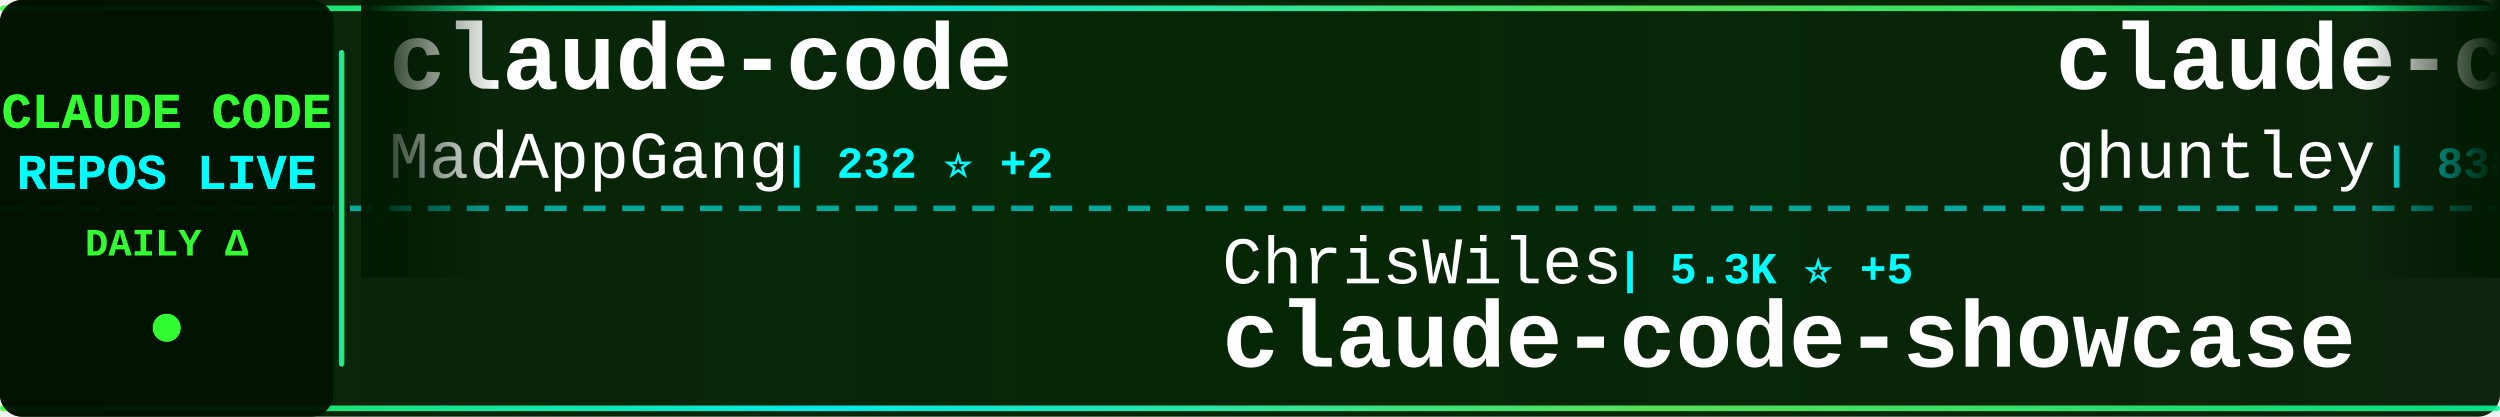
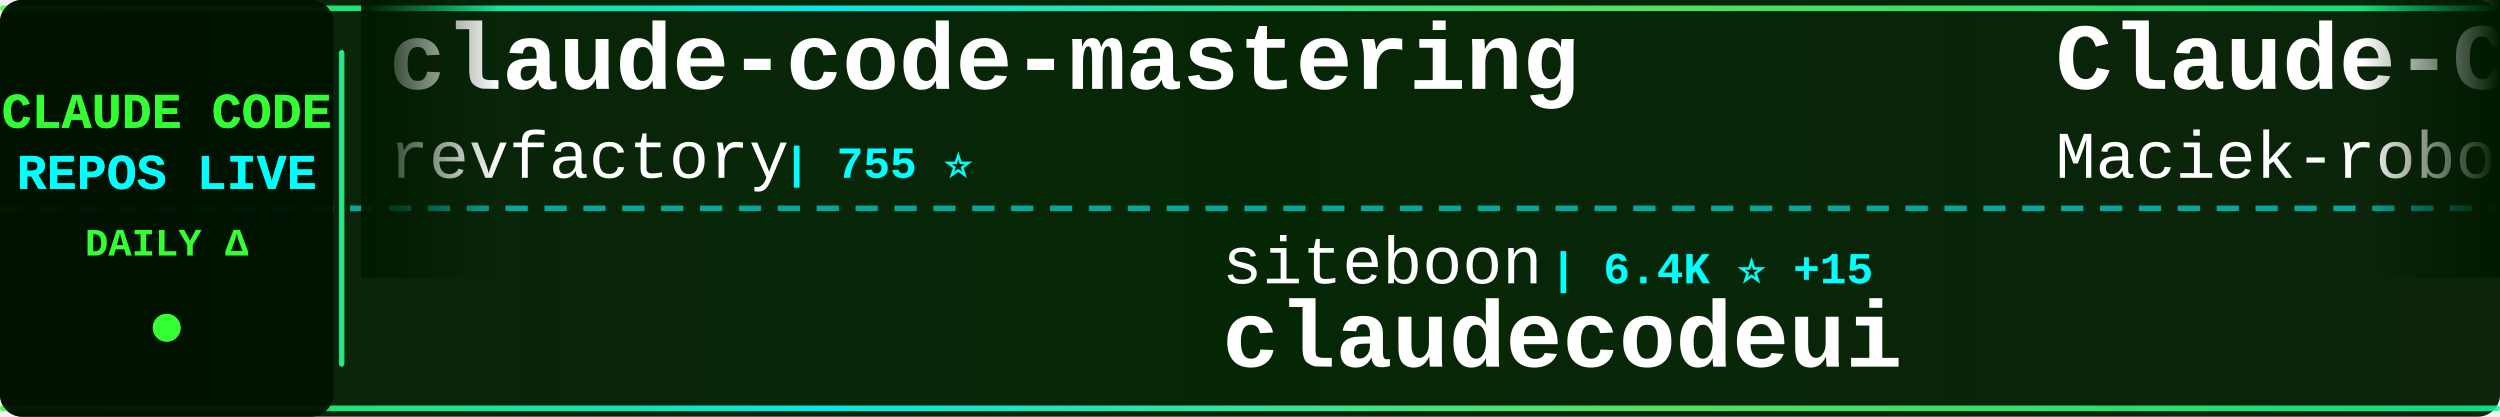
<svg xmlns="http://www.w3.org/2000/svg" width="900" height="150">
  <defs>
    <linearGradient id="tickerBg" x1="0%" y1="0%" x2="100%" y2="0%">
      <stop offset="0%" style="stop-color:#001a00;stop-opacity:0.95" />
      <stop offset="50%" style="stop-color:#002200;stop-opacity:0.98" />
      <stop offset="100%" style="stop-color:#001a00;stop-opacity:0.95" />
    </linearGradient>
    <linearGradient id="borderGrad" x1="0%" y1="0%" x2="100%" y2="0%">
      <stop offset="0%" style="stop-color:#33ff33;stop-opacity:0.85">
        <animate attributeName="stop-opacity" values="0.85;1;0.85" dur="2s" repeatCount="indefinite" />
      </stop>
      <stop offset="33%" style="stop-color:#00ffff;stop-opacity:0.9">
        <animate attributeName="stop-opacity" values="0.9;1;0.9" dur="2.2s" repeatCount="indefinite" />
      </stop>
      <stop offset="66%" style="stop-color:#66ff66;stop-opacity:0.85">
        <animate attributeName="stop-opacity" values="0.85;1;0.85" dur="1.8s" repeatCount="indefinite" />
      </stop>
      <stop offset="100%" style="stop-color:#00ff99;stop-opacity:0.85">
        <animate attributeName="stop-opacity" values="0.85;1;0.85" dur="2s" repeatCount="indefinite" />
      </stop>
    </linearGradient>
    <filter id="textGlow">
      <feGaussianBlur stdDeviation="0.1" result="coloredBlur" />
      <feMerge>
        <feMergeNode in="coloredBlur" />
        <feMergeNode in="SourceGraphic" />
      </feMerge>
    </filter>
    <filter id="metricGlow">
      <feGaussianBlur stdDeviation="0.2" result="coloredBlur" />
      <feMerge>
        <feMergeNode in="coloredBlur" />
        <feMergeNode in="SourceGraphic" />
      </feMerge>
    </filter>
    <linearGradient id="leftFade" x1="0%" y1="0%" x2="100%" y2="0%">
      <stop offset="0%" style="stop-color:#001a00;stop-opacity:1" />
      <stop offset="100%" style="stop-color:#001a00;stop-opacity:0" />
    </linearGradient>
    <linearGradient id="rightFade" x1="0%" y1="0%" x2="100%" y2="0%">
      <stop offset="0%" style="stop-color:#001a00;stop-opacity:0" />
      <stop offset="100%" style="stop-color:#001a00;stop-opacity:1" />
    </linearGradient>
  </defs>
  <rect width="900" height="150" fill="url(#tickerBg)" rx="8" />
  <rect x="0" y="2" width="900" height="2" fill="url(#borderGrad)" rx="1" />
  <rect x="0" y="146" width="900" height="2" fill="url(#borderGrad)" rx="1" />
  <line x1="0" y1="75" x2="900" y2="75" stroke="#00ffff" stroke-width="2" stroke-dasharray="8 6" opacity="0.6" />
  <rect x="0" y="0" width="120" height="150" fill="#001100" opacity="0.95" rx="8" />
  <text x="60" y="46" font-family="'Courier New', monospace" font-size="18" font-weight="bold" fill="#33ff33" text-anchor="middle" filter="url(#textGlow)">
    CLAUDE CODE
  </text>
  <text x="60" y="68" font-family="'Courier New', monospace" font-size="18" font-weight="bold" fill="#00ffff" text-anchor="middle" filter="url(#textGlow)">
    REPOS LIVE
  </text>
  <text x="60" y="92" font-family="'Courier New', monospace" font-size="14" font-weight="bold" fill="#33ff33" text-anchor="middle">
    DAILY Δ
  </text>
  <circle cx="60" cy="118" r="5" fill="#33ff33" filter="url(#metricGlow)">
    <animate attributeName="r" values="4;6;4" dur="1.5s" repeatCount="indefinite" />
    <animate attributeName="opacity" values="0.6;1;0.6" dur="1.5s" repeatCount="indefinite" />
  </circle>
  <rect x="122" y="18" width="2" height="114" fill="url(#borderGrad)" rx="1" />
  <clipPath id="tickerClip">
    <rect x="130" y="0" width="770" height="150" />
  </clipPath>
  <g clip-path="url(#tickerClip)">
    <g id="tickerItems">
      <animateTransform attributeName="transform" attributeType="XML" type="translate" from="0 0" to="-3000 0" dur="54s" repeatCount="indefinite" />
      <g transform="translate(0, 0)">
-         <text x="140" y="32" font-family="'Courier New', monospace" font-size="34" font-weight="bold" fill="#ffffff">claude-code</text>
-         <text x="140" y="64" font-family="'Courier New', monospace" font-size="24" font-weight="normal" fill="#ffffff" opacity="1.0">MadAppGang</text>
-         <text x="282" y="64" font-family="'Courier New', monospace" font-size="16" font-weight="bold" fill="#00ffff"> | 232 ⭐ +2</text>
+         <text x="140" y="32" font-family="'Courier New', monospace" font-size="34" font-weight="bold" fill="#ffffff">claude-code-mastering</text>
+         <text x="140" y="64" font-family="'Courier New', monospace" font-size="24" font-weight="normal" fill="#ffffff" opacity="1.0">revfactory</text>
+         <text x="282" y="64" font-family="'Courier New', monospace" font-size="16" font-weight="bold" fill="#00ffff"> | 755 ⭐</text>
      </g>
      <g transform="translate(300, 0)">
-         <text x="140" y="102" font-family="'Courier New', monospace" font-size="24" font-weight="normal" fill="#ffffff" opacity="1.0">ChrisWiles</text>
-         <text x="282" y="102" font-family="'Courier New', monospace" font-size="16" font-weight="bold" fill="#00ffff"> | 5.3K ⭐ +5</text>
-         <text x="140" y="132" font-family="'Courier New', monospace" font-size="34" font-weight="bold" fill="#ffffff">claude-code-showcase</text>
+         <text x="140" y="102" font-family="'Courier New', monospace" font-size="24" font-weight="normal" fill="#ffffff" opacity="1.0">siteboon</text>
+         <text x="258" y="102" font-family="'Courier New', monospace" font-size="16" font-weight="bold" fill="#00ffff"> | 6.4K ⭐ +15</text>
+         <text x="140" y="132" font-family="'Courier New', monospace" font-size="34" font-weight="bold" fill="#ffffff">claudecodeui</text>
      </g>
      <g transform="translate(600, 0)">
-         <text x="140" y="32" font-family="'Courier New', monospace" font-size="34" font-weight="bold" fill="#ffffff">claude-code-source-code-...</text>
-         <text x="140" y="64" font-family="'Courier New', monospace" font-size="24" font-weight="normal" fill="#ffffff" opacity="1.0">ghuntley</text>
-         <text x="258" y="64" font-family="'Courier New', monospace" font-size="16" font-weight="bold" fill="#00ffff"> | 838 ⭐ +1</text>
+         <text x="140" y="32" font-family="'Courier New', monospace" font-size="34" font-weight="bold" fill="#ffffff">Claude-Code-Usage-Monito...</text>
+         <text x="140" y="64" font-family="'Courier New', monospace" font-size="24" font-weight="normal" fill="#ffffff" opacity="1.0">Maciek-roboblog</text>
+         <text x="342" y="64" font-family="'Courier New', monospace" font-size="16" font-weight="bold" fill="#00ffff"> | 6.6K ⭐ +12</text>
      </g>
      <g transform="translate(900, 0)">
-         <text x="140" y="102" font-family="'Courier New', monospace" font-size="24" font-weight="normal" fill="#ffffff" opacity="1.0">carlvellotti</text>
-         <text x="306" y="102" font-family="'Courier New', monospace" font-size="16" font-weight="bold" fill="#00ffff"> | 1.4K ⭐ +7</text>
-         <text x="140" y="132" font-family="'Courier New', monospace" font-size="34" font-weight="bold" fill="#ffffff">claude-code-pm-course</text>
+         <text x="140" y="102" font-family="'Courier New', monospace" font-size="24" font-weight="normal" fill="#ffffff" opacity="1.0">opactorai</text>
+         <text x="270" y="102" font-family="'Courier New', monospace" font-size="16" font-weight="bold" fill="#00ffff"> | 3.7K ⭐ +4</text>
+         <text x="140" y="132" font-family="'Courier New', monospace" font-size="34" font-weight="bold" fill="#ffffff">Claudable</text>
      </g>
      <g transform="translate(1200, 0)">
-         <text x="140" y="32" font-family="'Courier New', monospace" font-size="34" font-weight="bold" fill="#ffffff">compound-engineering-plu...</text>
-         <text x="140" y="64" font-family="'Courier New', monospace" font-size="24" font-weight="normal" fill="#ffffff" opacity="1.0">EveryInc</text>
-         <text x="258" y="64" font-family="'Courier New', monospace" font-size="16" font-weight="bold" fill="#00ffff"> | 9.2K ⭐ +54</text>
+         <text x="140" y="32" font-family="'Courier New', monospace" font-size="34" font-weight="bold" fill="#ffffff">learn-claude-code</text>
+         <text x="140" y="64" font-family="'Courier New', monospace" font-size="24" font-weight="normal" fill="#ffffff" opacity="1.0">shareAI-lab</text>
+         <text x="294" y="64" font-family="'Courier New', monospace" font-size="16" font-weight="bold" fill="#00ffff"> | 17.3K ⭐ +41</text>
      </g>
      <g transform="translate(1500, 0)">
-         <text x="140" y="102" font-family="'Courier New', monospace" font-size="24" font-weight="normal" fill="#ffffff" opacity="1.0">Njengah</text>
-         <text x="246" y="102" font-family="'Courier New', monospace" font-size="16" font-weight="bold" fill="#00ffff"> | 1.3K ⭐ +3</text>
-         <text x="140" y="132" font-family="'Courier New', monospace" font-size="34" font-weight="bold" fill="#ffffff">claude-code-cheat-sheet</text>
+         <text x="140" y="102" font-family="'Courier New', monospace" font-size="24" font-weight="normal" fill="#ffffff" opacity="1.0">superdesigndev</text>
+         <text x="330" y="102" font-family="'Courier New', monospace" font-size="16" font-weight="bold" fill="#00ffff"> | 6.0K ⭐ +2</text>
+         <text x="140" y="132" font-family="'Courier New', monospace" font-size="34" font-weight="bold" fill="#ffffff">superdesign</text>
      </g>
      <g transform="translate(1800, 0)">
-         <text x="140" y="32" font-family="'Courier New', monospace" font-size="34" font-weight="bold" fill="#ffffff">Claude-Code</text>
-         <text x="140" y="64" font-family="'Courier New', monospace" font-size="24" font-weight="normal" fill="#ffffff" opacity="1.0">lyconear</text>
-         <text x="258" y="64" font-family="'Courier New', monospace" font-size="16" font-weight="bold" fill="#00ffff"> | 4 ⭐</text>
+         <text x="140" y="32" font-family="'Courier New', monospace" font-size="34" font-weight="bold" fill="#ffffff">cc</text>
+         <text x="140" y="64" font-family="'Courier New', monospace" font-size="24" font-weight="normal" fill="#ffffff" opacity="1.0">kn1026</text>
+         <text x="234" y="64" font-family="'Courier New', monospace" font-size="16" font-weight="bold" fill="#00ffff"> | 705 ⭐</text>
      </g>
      <g transform="translate(2100, 0)">
-         <text x="140" y="102" font-family="'Courier New', monospace" font-size="24" font-weight="normal" fill="#ffffff" opacity="1.0">shareAI-lab</text>
-         <text x="294" y="102" font-family="'Courier New', monospace" font-size="16" font-weight="bold" fill="#00ffff"> | 17.3K ⭐ +34</text>
-         <text x="140" y="132" font-family="'Courier New', monospace" font-size="34" font-weight="bold" fill="#ffffff">learn-claude-code</text>
+         <text x="140" y="102" font-family="'Courier New', monospace" font-size="24" font-weight="normal" fill="#ffffff" opacity="1.0">sickn33</text>
+         <text x="246" y="102" font-family="'Courier New', monospace" font-size="16" font-weight="bold" fill="#00ffff"> | 13.4K ⭐ +333</text>
+         <text x="140" y="132" font-family="'Courier New', monospace" font-size="34" font-weight="bold" fill="#ffffff">antigravity-awesome-skil...</text>
      </g>
      <g transform="translate(2400, 0)">
-         <text x="140" y="32" font-family="'Courier New', monospace" font-size="34" font-weight="bold" fill="#ffffff">vibe-coding</text>
-         <text x="140" y="64" font-family="'Courier New', monospace" font-size="24" font-weight="normal" fill="#ffffff" opacity="1.0">EnzeD</text>
-         <text x="222" y="64" font-family="'Courier New', monospace" font-size="16" font-weight="bold" fill="#00ffff"> | 3.9K ⭐ +7</text>
+         <text x="140" y="32" font-family="'Courier New', monospace" font-size="34" font-weight="bold" fill="#ffffff">oh-my-claudecode</text>
+         <text x="140" y="64" font-family="'Courier New', monospace" font-size="24" font-weight="normal" fill="#ffffff" opacity="1.0">Yeachan-Heo</text>
+         <text x="294" y="64" font-family="'Courier New', monospace" font-size="16" font-weight="bold" fill="#00ffff"> | 6.8K ⭐ +95</text>
      </g>
      <g transform="translate(2700, 0)">
-         <text x="140" y="102" font-family="'Courier New', monospace" font-size="24" font-weight="normal" fill="#ffffff" opacity="1.0">numman-ali</text>
-         <text x="282" y="102" font-family="'Courier New', monospace" font-size="16" font-weight="bold" fill="#00ffff"> | 8.4K ⭐ +16</text>
-         <text x="140" y="132" font-family="'Courier New', monospace" font-size="34" font-weight="bold" fill="#ffffff">openskills</text>
+         <text x="140" y="102" font-family="'Courier New', monospace" font-size="24" font-weight="normal" fill="#ffffff" opacity="1.0">trailofbits</text>
+         <text x="294" y="102" font-family="'Courier New', monospace" font-size="16" font-weight="bold" fill="#00ffff"> | 1.2K ⭐ +42</text>
+         <text x="140" y="132" font-family="'Courier New', monospace" font-size="34" font-weight="bold" fill="#ffffff">claude-code-config</text>
      </g>
      <g transform="translate(3000, 0)">
-         <text x="140" y="32" font-family="'Courier New', monospace" font-size="34" font-weight="bold" fill="#ffffff">claude-code</text>
-         <text x="140" y="64" font-family="'Courier New', monospace" font-size="24" font-weight="normal" fill="#ffffff" opacity="1.0">MadAppGang</text>
-         <text x="282" y="64" font-family="'Courier New', monospace" font-size="16" font-weight="bold" fill="#00ffff"> | 232 ⭐ +2</text>
+         <text x="140" y="32" font-family="'Courier New', monospace" font-size="34" font-weight="bold" fill="#ffffff">claude-code-mastering</text>
+         <text x="140" y="64" font-family="'Courier New', monospace" font-size="24" font-weight="normal" fill="#ffffff" opacity="1.0">revfactory</text>
+         <text x="282" y="64" font-family="'Courier New', monospace" font-size="16" font-weight="bold" fill="#00ffff"> | 755 ⭐</text>
      </g>
      <g transform="translate(3300, 0)">
-         <text x="140" y="102" font-family="'Courier New', monospace" font-size="24" font-weight="normal" fill="#ffffff" opacity="1.0">ChrisWiles</text>
-         <text x="282" y="102" font-family="'Courier New', monospace" font-size="16" font-weight="bold" fill="#00ffff"> | 5.3K ⭐ +5</text>
-         <text x="140" y="132" font-family="'Courier New', monospace" font-size="34" font-weight="bold" fill="#ffffff">claude-code-showcase</text>
+         <text x="140" y="102" font-family="'Courier New', monospace" font-size="24" font-weight="normal" fill="#ffffff" opacity="1.0">siteboon</text>
+         <text x="258" y="102" font-family="'Courier New', monospace" font-size="16" font-weight="bold" fill="#00ffff"> | 6.4K ⭐ +15</text>
+         <text x="140" y="132" font-family="'Courier New', monospace" font-size="34" font-weight="bold" fill="#ffffff">claudecodeui</text>
      </g>
      <g transform="translate(3600, 0)">
-         <text x="140" y="32" font-family="'Courier New', monospace" font-size="34" font-weight="bold" fill="#ffffff">claude-code-source-code-...</text>
-         <text x="140" y="64" font-family="'Courier New', monospace" font-size="24" font-weight="normal" fill="#ffffff" opacity="1.0">ghuntley</text>
-         <text x="258" y="64" font-family="'Courier New', monospace" font-size="16" font-weight="bold" fill="#00ffff"> | 838 ⭐ +1</text>
+         <text x="140" y="32" font-family="'Courier New', monospace" font-size="34" font-weight="bold" fill="#ffffff">Claude-Code-Usage-Monito...</text>
+         <text x="140" y="64" font-family="'Courier New', monospace" font-size="24" font-weight="normal" fill="#ffffff" opacity="1.0">Maciek-roboblog</text>
+         <text x="342" y="64" font-family="'Courier New', monospace" font-size="16" font-weight="bold" fill="#00ffff"> | 6.6K ⭐ +12</text>
      </g>
      <g transform="translate(3900, 0)">
-         <text x="140" y="102" font-family="'Courier New', monospace" font-size="24" font-weight="normal" fill="#ffffff" opacity="1.0">carlvellotti</text>
-         <text x="306" y="102" font-family="'Courier New', monospace" font-size="16" font-weight="bold" fill="#00ffff"> | 1.4K ⭐ +7</text>
-         <text x="140" y="132" font-family="'Courier New', monospace" font-size="34" font-weight="bold" fill="#ffffff">claude-code-pm-course</text>
+         <text x="140" y="102" font-family="'Courier New', monospace" font-size="24" font-weight="normal" fill="#ffffff" opacity="1.0">opactorai</text>
+         <text x="270" y="102" font-family="'Courier New', monospace" font-size="16" font-weight="bold" fill="#00ffff"> | 3.7K ⭐ +4</text>
+         <text x="140" y="132" font-family="'Courier New', monospace" font-size="34" font-weight="bold" fill="#ffffff">Claudable</text>
      </g>
    </g>
  </g>
  <rect x="130" y="0" width="50" height="100" fill="url(#leftFade)" />
  <rect x="850" y="0" width="50" height="100" fill="url(#rightFade)" />
</svg>
